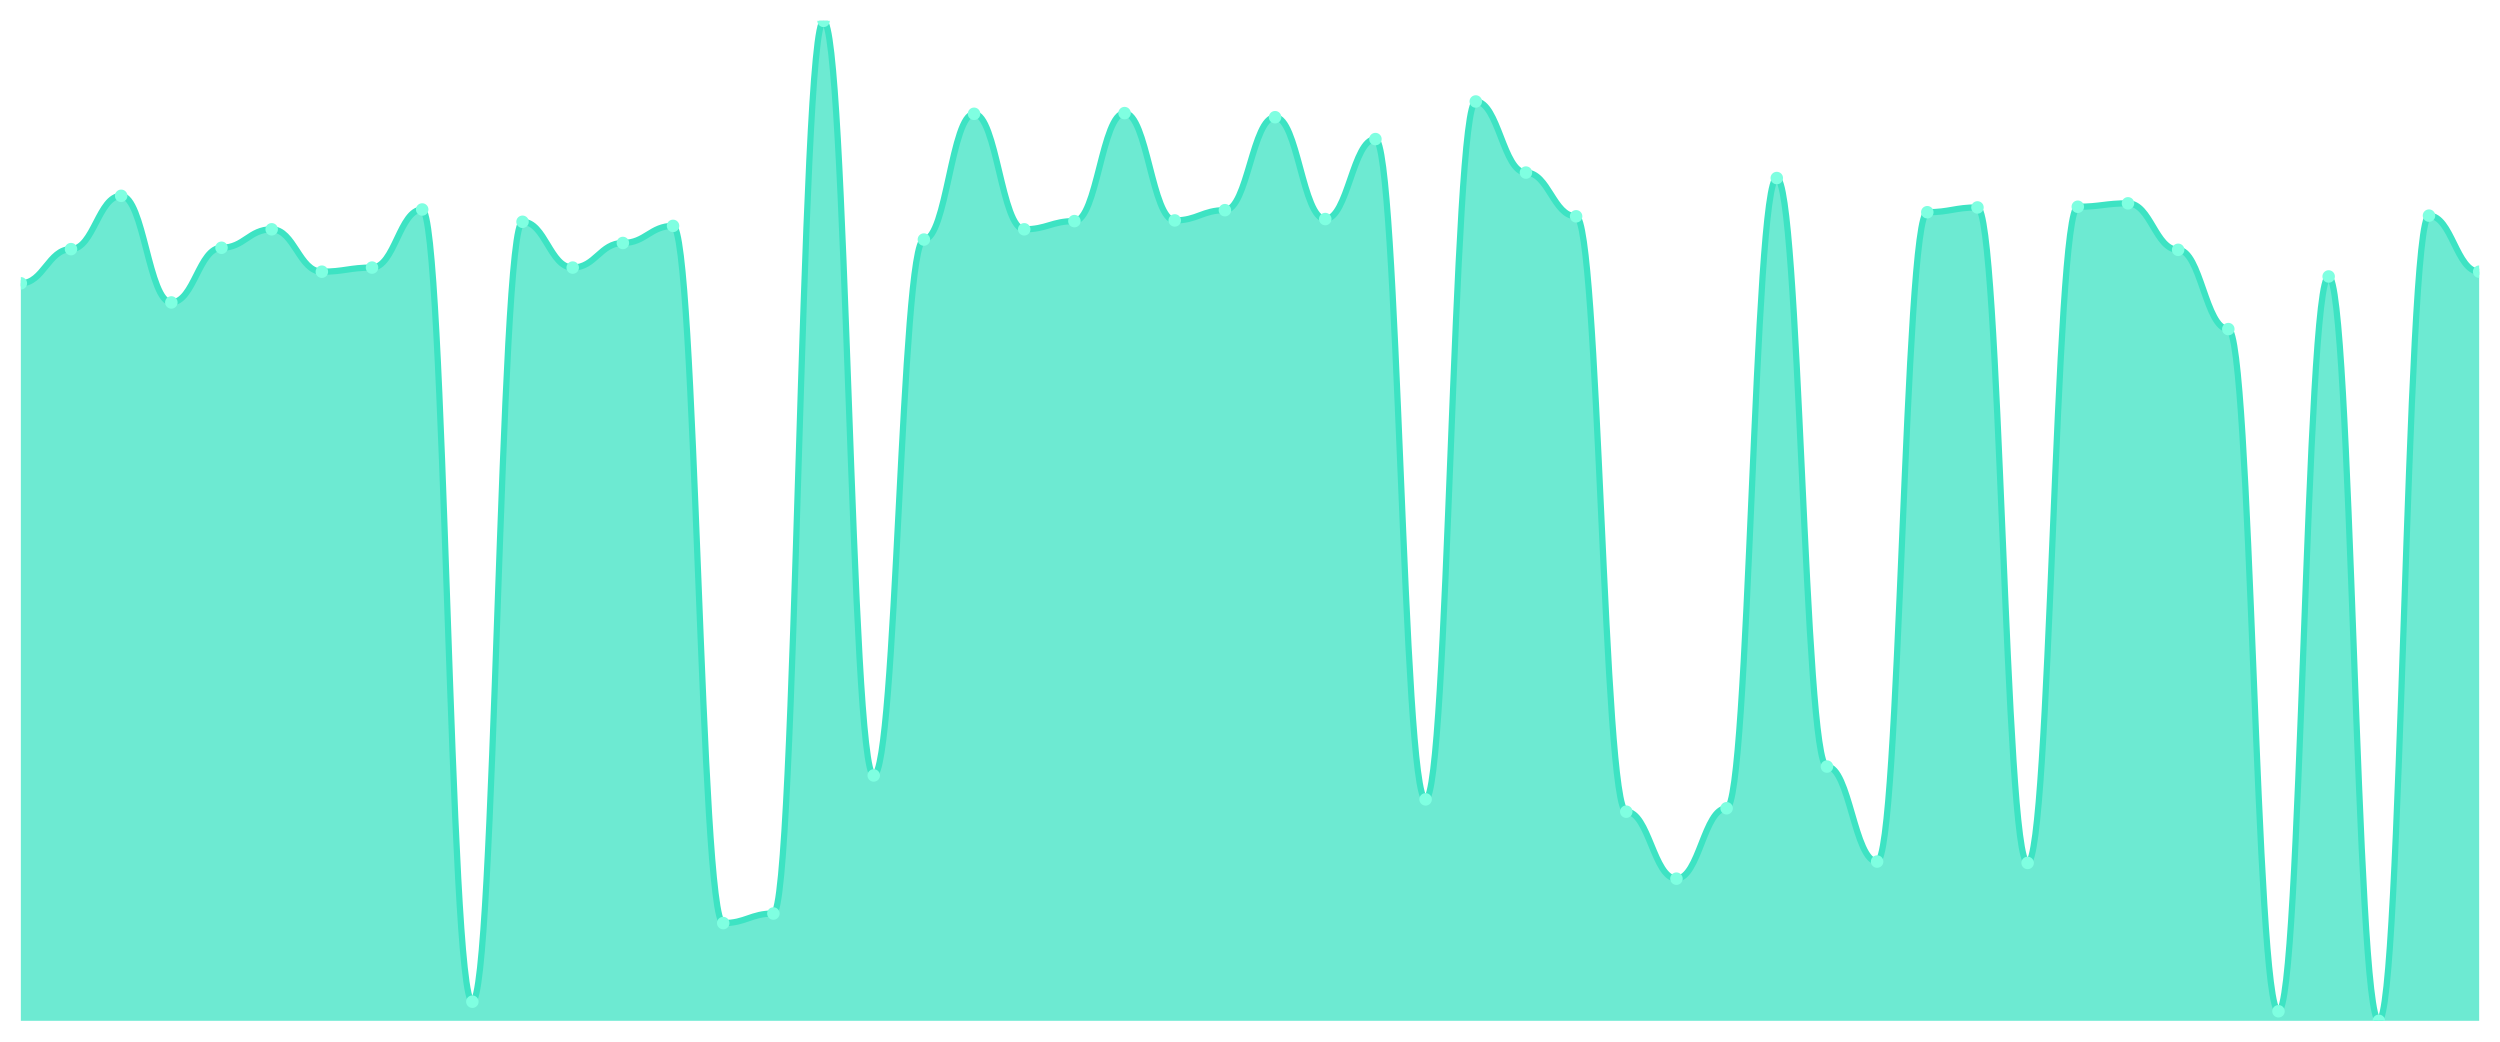
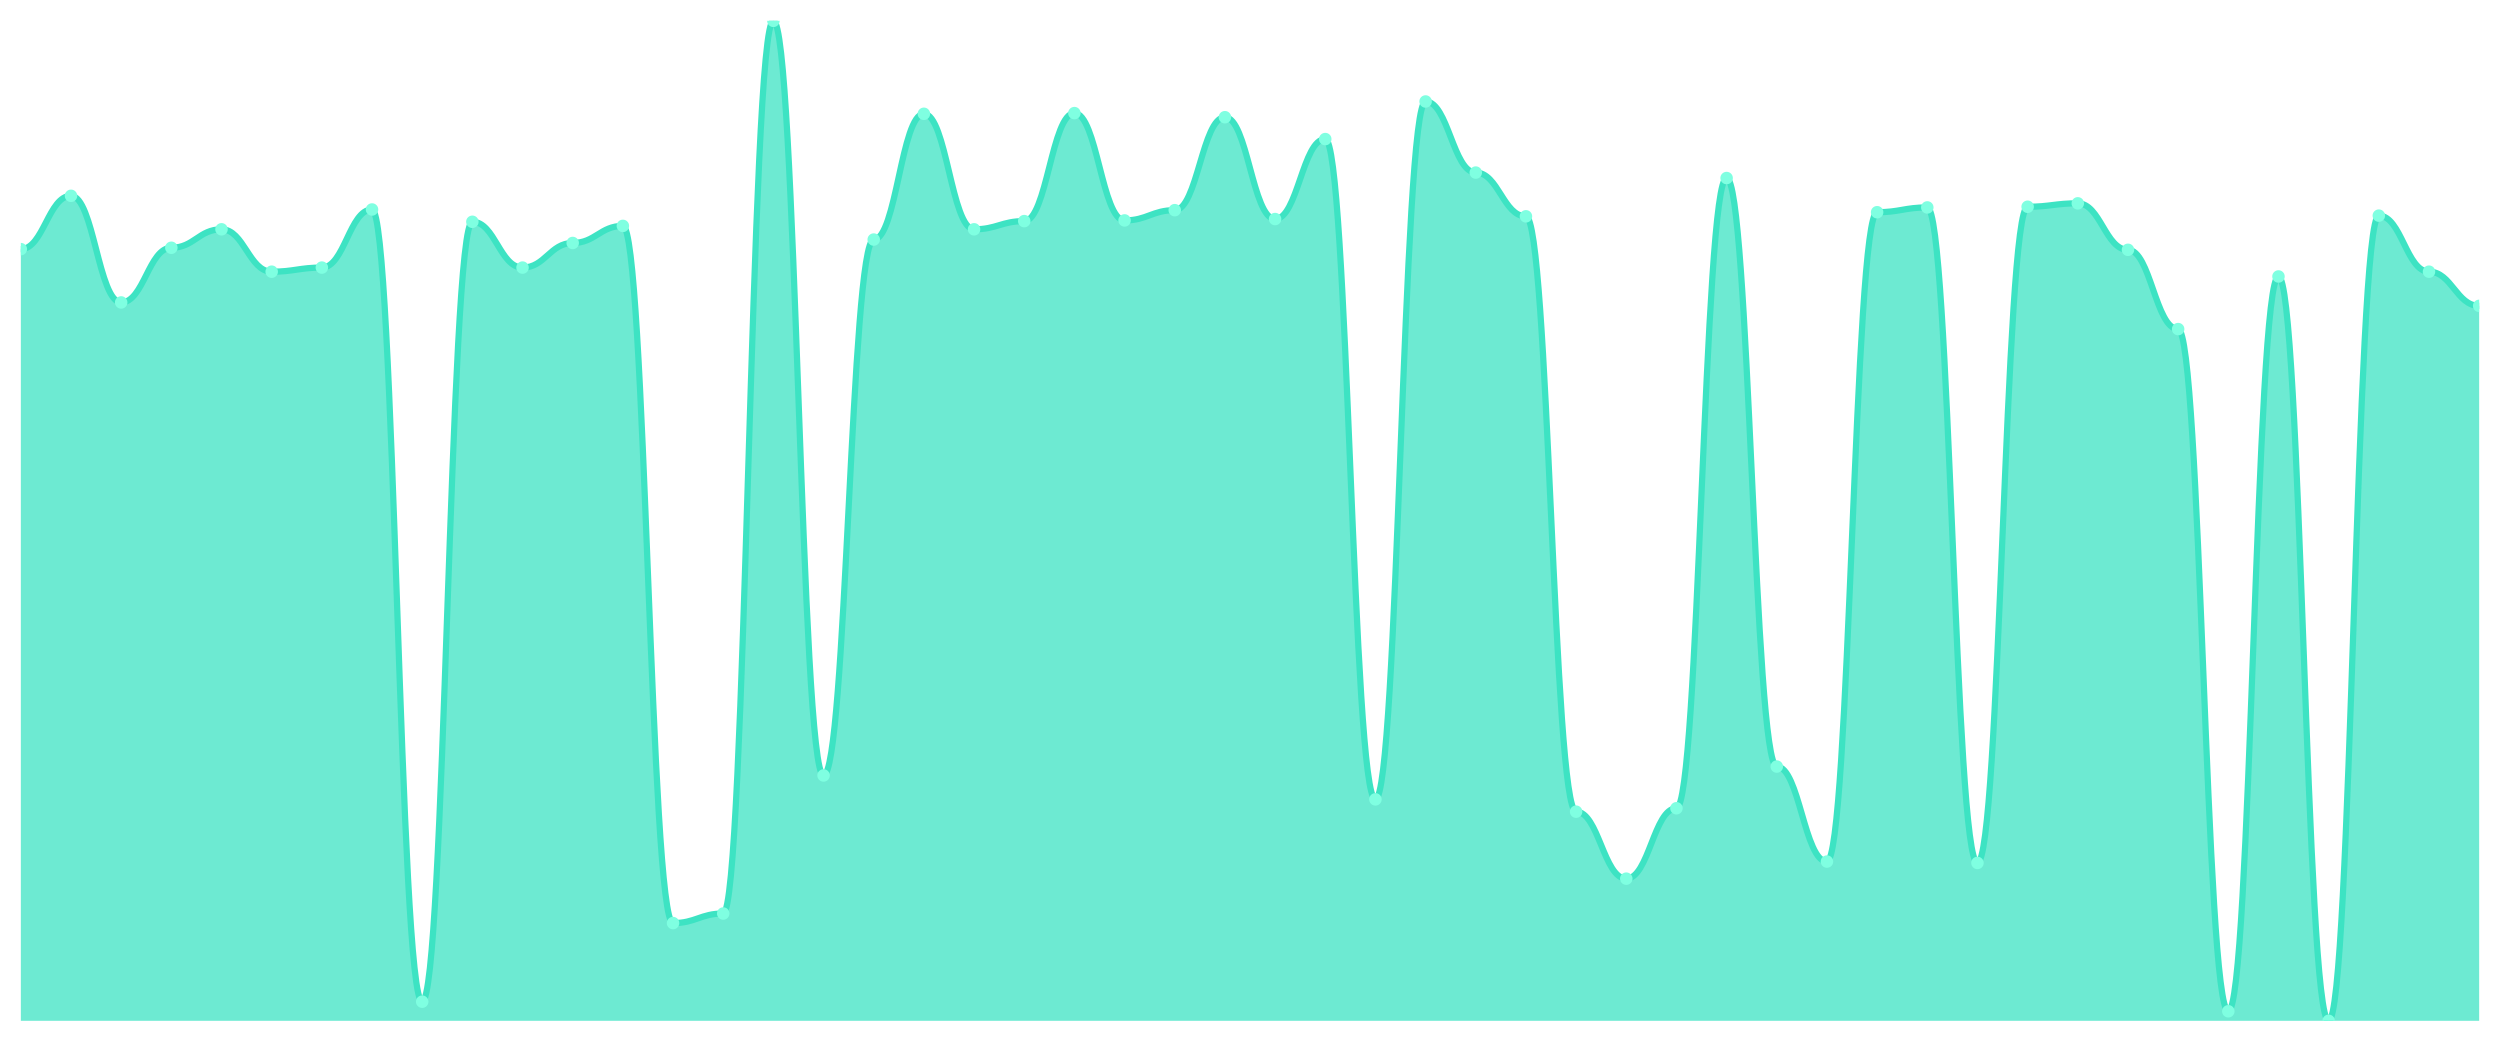
<svg xmlns="http://www.w3.org/2000/svg" viewBox="0 0 1200 500" width="1200" height="500">
  <defs>
    <clipPath id="c">
      <rect x="10" y="10" width="1180" height="480" />
    </clipPath>
  </defs>
  <rect width="1200" height="500" fill="none" />
  <g clip-path="url(#c)">
-     <path d="M 10,490 L 10,135.988 C 20.837,135.988 23.245,119.583 34.082,119.583 C 44.918,119.583 47.327,93.992 58.163,93.992 C 69,93.992 71.408,145.174 82.245,145.174 C 93.082,145.174 95.49,118.927 106.327,118.927 C 117.163,118.927 119.571,110.068 130.408,110.068 C 141.245,110.068 143.653,130.41 154.49,130.41 C 165.327,130.41 167.735,128.442 178.571,128.442 C 189.408,128.442 191.816,100.554 202.653,100.554 C 213.49,100.554 215.898,480.813 226.735,480.813 C 237.571,480.813 239.98,106.459 250.816,106.459 C 261.653,106.459 264.061,128.442 274.898,128.442 C 285.735,128.442 288.143,116.63 298.98,116.63 C 309.816,116.63 312.224,108.428 323.061,108.428 C 333.898,108.428 336.306,443.083 347.143,443.083 C 357.98,443.083 360.388,438.489 371.224,438.489 C 382.061,438.489 384.469,10 395.306,10 C 406.143,10 408.551,372.215 419.388,372.215 C 430.224,372.215 432.633,114.99 443.469,114.99 C 454.306,114.99 456.714,54.621 467.551,54.621 C 478.388,54.621 480.796,110.068 491.633,110.068 C 502.469,110.068 504.878,106.131 515.714,106.131 C 526.551,106.131 528.959,54.293 539.796,54.293 C 550.633,54.293 553.041,105.803 563.878,105.803 C 574.714,105.803 577.122,100.882 587.959,100.882 C 598.796,100.882 601.204,56.261 612.041,56.261 C 622.878,56.261 625.286,105.147 636.122,105.147 C 646.959,105.147 649.367,66.76 660.204,66.76 C 671.041,66.76 673.449,383.698 684.286,383.698 C 695.122,383.698 697.531,48.715 708.367,48.715 C 719.204,48.715 721.612,82.837 732.449,82.837 C 743.286,82.837 745.694,103.835 756.531,103.835 C 767.367,103.835 769.776,389.604 780.612,389.604 C 791.449,389.604 793.857,421.757 804.694,421.757 C 815.531,421.757 817.939,387.963 828.776,387.963 C 839.612,387.963 842.02,85.461 852.857,85.461 C 863.694,85.461 866.102,367.949 876.939,367.949 C 887.776,367.949 890.184,413.554 901.02,413.554 C 911.857,413.554 914.265,101.866 925.102,101.866 C 935.939,101.866 938.347,99.569 949.184,99.569 C 960.02,99.569 962.429,414.211 973.265,414.211 C 984.102,414.211 986.51,99.241 997.347,99.241 C 1008.184,99.241 1010.592,97.601 1021.429,97.601 C 1032.265,97.601 1034.673,119.911 1045.51,119.911 C 1056.347,119.911 1058.755,157.97 1069.592,157.97 C 1080.429,157.97 1082.837,485.407 1093.673,485.407 C 1104.51,485.407 1106.918,132.707 1117.755,132.707 C 1128.592,132.707 1131,490 1141.837,490 C 1152.673,490 1155.082,103.506 1165.918,103.506 C 1176.755,103.506 1179.163,130.41 1190,130.41 L 1190,490 Z" fill="rgba(61,227,195,0.75)" />
-     <path d="M 10,135.988 C 20.837,135.988 23.245,119.583 34.082,119.583 C 44.918,119.583 47.327,93.992 58.163,93.992 C 69,93.992 71.408,145.174 82.245,145.174 C 93.082,145.174 95.49,118.927 106.327,118.927 C 117.163,118.927 119.571,110.068 130.408,110.068 C 141.245,110.068 143.653,130.41 154.49,130.41 C 165.327,130.41 167.735,128.442 178.571,128.442 C 189.408,128.442 191.816,100.554 202.653,100.554 C 213.49,100.554 215.898,480.813 226.735,480.813 C 237.571,480.813 239.98,106.459 250.816,106.459 C 261.653,106.459 264.061,128.442 274.898,128.442 C 285.735,128.442 288.143,116.63 298.98,116.63 C 309.816,116.63 312.224,108.428 323.061,108.428 C 333.898,108.428 336.306,443.083 347.143,443.083 C 357.98,443.083 360.388,438.489 371.224,438.489 C 382.061,438.489 384.469,10 395.306,10 C 406.143,10 408.551,372.215 419.388,372.215 C 430.224,372.215 432.633,114.99 443.469,114.99 C 454.306,114.99 456.714,54.621 467.551,54.621 C 478.388,54.621 480.796,110.068 491.633,110.068 C 502.469,110.068 504.878,106.131 515.714,106.131 C 526.551,106.131 528.959,54.293 539.796,54.293 C 550.633,54.293 553.041,105.803 563.878,105.803 C 574.714,105.803 577.122,100.882 587.959,100.882 C 598.796,100.882 601.204,56.261 612.041,56.261 C 622.878,56.261 625.286,105.147 636.122,105.147 C 646.959,105.147 649.367,66.76 660.204,66.76 C 671.041,66.76 673.449,383.698 684.286,383.698 C 695.122,383.698 697.531,48.715 708.367,48.715 C 719.204,48.715 721.612,82.837 732.449,82.837 C 743.286,82.837 745.694,103.835 756.531,103.835 C 767.367,103.835 769.776,389.604 780.612,389.604 C 791.449,389.604 793.857,421.757 804.694,421.757 C 815.531,421.757 817.939,387.963 828.776,387.963 C 839.612,387.963 842.02,85.461 852.857,85.461 C 863.694,85.461 866.102,367.949 876.939,367.949 C 887.776,367.949 890.184,413.554 901.02,413.554 C 911.857,413.554 914.265,101.866 925.102,101.866 C 935.939,101.866 938.347,99.569 949.184,99.569 C 960.02,99.569 962.429,414.211 973.265,414.211 C 984.102,414.211 986.51,99.241 997.347,99.241 C 1008.184,99.241 1010.592,97.601 1021.429,97.601 C 1032.265,97.601 1034.673,119.911 1045.51,119.911 C 1056.347,119.911 1058.755,157.97 1069.592,157.97 C 1080.429,157.97 1082.837,485.407 1093.673,485.407 C 1104.51,485.407 1106.918,132.707 1117.755,132.707 C 1128.592,132.707 1131,490 1141.837,490 C 1152.673,490 1155.082,103.506 1165.918,103.506 C 1176.755,103.506 1179.163,130.41 1190,130.41" fill="none" stroke="#3de3c3" stroke-width="3" stroke-linecap="round" stroke-linejoin="round" />
-     <circle cx="10" cy="135.988" r="3" fill="#7fffe1" />
-     <circle cx="34.082" cy="119.583" r="3" fill="#7fffe1" />
-     <circle cx="58.163" cy="93.992" r="3" fill="#7fffe1" />
-     <circle cx="82.245" cy="145.174" r="3" fill="#7fffe1" />
-     <circle cx="106.327" cy="118.927" r="3" fill="#7fffe1" />
-     <circle cx="130.408" cy="110.068" r="3" fill="#7fffe1" />
-     <circle cx="154.49" cy="130.41" r="3" fill="#7fffe1" />
-     <circle cx="178.571" cy="128.442" r="3" fill="#7fffe1" />
-     <circle cx="202.653" cy="100.554" r="3" fill="#7fffe1" />
-     <circle cx="226.735" cy="480.813" r="3" fill="#7fffe1" />
-     <circle cx="250.816" cy="106.459" r="3" fill="#7fffe1" />
-     <circle cx="274.898" cy="128.442" r="3" fill="#7fffe1" />
-     <circle cx="298.98" cy="116.63" r="3" fill="#7fffe1" />
-     <circle cx="323.061" cy="108.428" r="3" fill="#7fffe1" />
-     <circle cx="347.143" cy="443.083" r="3" fill="#7fffe1" />
-     <circle cx="371.224" cy="438.489" r="3" fill="#7fffe1" />
-     <circle cx="395.306" cy="10" r="3" fill="#7fffe1" />
-     <circle cx="419.388" cy="372.215" r="3" fill="#7fffe1" />
-     <circle cx="443.469" cy="114.99" r="3" fill="#7fffe1" />
-     <circle cx="467.551" cy="54.621" r="3" fill="#7fffe1" />
-     <circle cx="491.633" cy="110.068" r="3" fill="#7fffe1" />
-     <circle cx="515.714" cy="106.131" r="3" fill="#7fffe1" />
-     <circle cx="539.796" cy="54.293" r="3" fill="#7fffe1" />
-     <circle cx="563.878" cy="105.803" r="3" fill="#7fffe1" />
-     <circle cx="587.959" cy="100.882" r="3" fill="#7fffe1" />
-     <circle cx="612.041" cy="56.261" r="3" fill="#7fffe1" />
-     <circle cx="636.122" cy="105.147" r="3" fill="#7fffe1" />
-     <circle cx="660.204" cy="66.76" r="3" fill="#7fffe1" />
-     <circle cx="684.286" cy="383.698" r="3" fill="#7fffe1" />
-     <circle cx="708.367" cy="48.715" r="3" fill="#7fffe1" />
-     <circle cx="732.449" cy="82.837" r="3" fill="#7fffe1" />
-     <circle cx="756.531" cy="103.835" r="3" fill="#7fffe1" />
-     <circle cx="780.612" cy="389.604" r="3" fill="#7fffe1" />
-     <circle cx="804.694" cy="421.757" r="3" fill="#7fffe1" />
-     <circle cx="828.776" cy="387.963" r="3" fill="#7fffe1" />
-     <circle cx="852.857" cy="85.461" r="3" fill="#7fffe1" />
-     <circle cx="876.939" cy="367.949" r="3" fill="#7fffe1" />
-     <circle cx="901.02" cy="413.554" r="3" fill="#7fffe1" />
-     <circle cx="925.102" cy="101.866" r="3" fill="#7fffe1" />
-     <circle cx="949.184" cy="99.569" r="3" fill="#7fffe1" />
-     <circle cx="973.265" cy="414.211" r="3" fill="#7fffe1" />
-     <circle cx="997.347" cy="99.241" r="3" fill="#7fffe1" />
-     <circle cx="1021.429" cy="97.601" r="3" fill="#7fffe1" />
-     <circle cx="1045.51" cy="119.911" r="3" fill="#7fffe1" />
-     <circle cx="1069.592" cy="157.97" r="3" fill="#7fffe1" />
-     <circle cx="1093.673" cy="485.407" r="3" fill="#7fffe1" />
-     <circle cx="1117.755" cy="132.707" r="3" fill="#7fffe1" />
-     <circle cx="1141.837" cy="490" r="3" fill="#7fffe1" />
-     <circle cx="1165.918" cy="103.506" r="3" fill="#7fffe1" />
-     <circle cx="1190" cy="130.41" r="3" fill="#7fffe1" />
+     <path d="M 10,490 L 10,119.583 C 20.837,119.583 23.245,93.992 34.082,93.992 C 44.918,93.992 47.327,145.174 58.163,145.174 C 69,145.174 71.408,118.927 82.245,118.927 C 93.082,118.927 95.49,110.068 106.327,110.068 C 117.163,110.068 119.571,130.41 130.408,130.41 C 141.245,130.41 143.653,128.442 154.49,128.442 C 165.327,128.442 167.735,100.554 178.571,100.554 C 189.408,100.554 191.816,480.813 202.653,480.813 C 213.49,480.813 215.898,106.459 226.735,106.459 C 237.571,106.459 239.98,128.442 250.816,128.442 C 261.653,128.442 264.061,116.63 274.898,116.63 C 285.735,116.63 288.143,108.428 298.98,108.428 C 309.816,108.428 312.224,443.083 323.061,443.083 C 333.898,443.083 336.306,438.489 347.143,438.489 C 357.98,438.489 360.388,10 371.224,10 C 382.061,10 384.469,372.215 395.306,372.215 C 406.143,372.215 408.551,114.99 419.388,114.99 C 430.224,114.99 432.633,54.621 443.469,54.621 C 454.306,54.621 456.714,110.068 467.551,110.068 C 478.388,110.068 480.796,106.131 491.633,106.131 C 502.469,106.131 504.878,54.293 515.714,54.293 C 526.551,54.293 528.959,105.803 539.796,105.803 C 550.633,105.803 553.041,100.882 563.878,100.882 C 574.714,100.882 577.122,56.261 587.959,56.261 C 598.796,56.261 601.204,105.147 612.041,105.147 C 622.878,105.147 625.286,66.76 636.122,66.76 C 646.959,66.76 649.367,383.698 660.204,383.698 C 671.041,383.698 673.449,48.715 684.286,48.715 C 695.122,48.715 697.531,82.837 708.367,82.837 C 719.204,82.837 721.612,103.835 732.449,103.835 C 743.286,103.835 745.694,389.604 756.531,389.604 C 767.367,389.604 769.776,421.757 780.612,421.757 C 791.449,421.757 793.857,387.963 804.694,387.963 C 815.531,387.963 817.939,85.461 828.776,85.461 C 839.612,85.461 842.02,367.949 852.857,367.949 C 863.694,367.949 866.102,413.554 876.939,413.554 C 887.776,413.554 890.184,101.866 901.02,101.866 C 911.857,101.866 914.265,99.569 925.102,99.569 C 935.939,99.569 938.347,414.211 949.184,414.211 C 960.02,414.211 962.429,99.241 973.265,99.241 C 984.102,99.241 986.51,97.601 997.347,97.601 C 1008.184,97.601 1010.592,119.911 1021.429,119.911 C 1032.265,119.911 1034.673,157.97 1045.51,157.97 C 1056.347,157.97 1058.755,485.407 1069.592,485.407 C 1080.429,485.407 1082.837,132.707 1093.673,132.707 C 1104.51,132.707 1106.918,490 1117.755,490 C 1128.592,490 1131,103.506 1141.837,103.506 C 1152.673,103.506 1155.082,130.41 1165.918,130.41 C 1176.755,130.41 1179.163,146.815 1190,146.815 L 1190,490 Z" fill="rgba(61,227,195,0.75)" />
+     <path d="M 10,119.583 C 20.837,119.583 23.245,93.992 34.082,93.992 C 44.918,93.992 47.327,145.174 58.163,145.174 C 69,145.174 71.408,118.927 82.245,118.927 C 93.082,118.927 95.49,110.068 106.327,110.068 C 117.163,110.068 119.571,130.41 130.408,130.41 C 141.245,130.41 143.653,128.442 154.49,128.442 C 165.327,128.442 167.735,100.554 178.571,100.554 C 189.408,100.554 191.816,480.813 202.653,480.813 C 213.49,480.813 215.898,106.459 226.735,106.459 C 237.571,106.459 239.98,128.442 250.816,128.442 C 261.653,128.442 264.061,116.63 274.898,116.63 C 285.735,116.63 288.143,108.428 298.98,108.428 C 309.816,108.428 312.224,443.083 323.061,443.083 C 333.898,443.083 336.306,438.489 347.143,438.489 C 357.98,438.489 360.388,10 371.224,10 C 382.061,10 384.469,372.215 395.306,372.215 C 406.143,372.215 408.551,114.99 419.388,114.99 C 430.224,114.99 432.633,54.621 443.469,54.621 C 454.306,54.621 456.714,110.068 467.551,110.068 C 478.388,110.068 480.796,106.131 491.633,106.131 C 502.469,106.131 504.878,54.293 515.714,54.293 C 526.551,54.293 528.959,105.803 539.796,105.803 C 550.633,105.803 553.041,100.882 563.878,100.882 C 574.714,100.882 577.122,56.261 587.959,56.261 C 598.796,56.261 601.204,105.147 612.041,105.147 C 622.878,105.147 625.286,66.76 636.122,66.76 C 646.959,66.76 649.367,383.698 660.204,383.698 C 671.041,383.698 673.449,48.715 684.286,48.715 C 695.122,48.715 697.531,82.837 708.367,82.837 C 719.204,82.837 721.612,103.835 732.449,103.835 C 743.286,103.835 745.694,389.604 756.531,389.604 C 767.367,389.604 769.776,421.757 780.612,421.757 C 791.449,421.757 793.857,387.963 804.694,387.963 C 815.531,387.963 817.939,85.461 828.776,85.461 C 839.612,85.461 842.02,367.949 852.857,367.949 C 863.694,367.949 866.102,413.554 876.939,413.554 C 887.776,413.554 890.184,101.866 901.02,101.866 C 911.857,101.866 914.265,99.569 925.102,99.569 C 935.939,99.569 938.347,414.211 949.184,414.211 C 960.02,414.211 962.429,99.241 973.265,99.241 C 984.102,99.241 986.51,97.601 997.347,97.601 C 1008.184,97.601 1010.592,119.911 1021.429,119.911 C 1032.265,119.911 1034.673,157.97 1045.51,157.97 C 1056.347,157.97 1058.755,485.407 1069.592,485.407 C 1080.429,485.407 1082.837,132.707 1093.673,132.707 C 1104.51,132.707 1106.918,490 1117.755,490 C 1128.592,490 1131,103.506 1141.837,103.506 C 1152.673,103.506 1155.082,130.41 1165.918,130.41 C 1176.755,130.41 1179.163,146.815 1190,146.815" fill="none" stroke="#3de3c3" stroke-width="3" stroke-linecap="round" stroke-linejoin="round" />
+     <circle cx="10" cy="119.583" r="3" fill="#7fffe1" />
+     <circle cx="34.082" cy="93.992" r="3" fill="#7fffe1" />
+     <circle cx="58.163" cy="145.174" r="3" fill="#7fffe1" />
+     <circle cx="82.245" cy="118.927" r="3" fill="#7fffe1" />
+     <circle cx="106.327" cy="110.068" r="3" fill="#7fffe1" />
+     <circle cx="130.408" cy="130.41" r="3" fill="#7fffe1" />
+     <circle cx="154.49" cy="128.442" r="3" fill="#7fffe1" />
+     <circle cx="178.571" cy="100.554" r="3" fill="#7fffe1" />
+     <circle cx="202.653" cy="480.813" r="3" fill="#7fffe1" />
+     <circle cx="226.735" cy="106.459" r="3" fill="#7fffe1" />
+     <circle cx="250.816" cy="128.442" r="3" fill="#7fffe1" />
+     <circle cx="274.898" cy="116.63" r="3" fill="#7fffe1" />
+     <circle cx="298.98" cy="108.428" r="3" fill="#7fffe1" />
+     <circle cx="323.061" cy="443.083" r="3" fill="#7fffe1" />
+     <circle cx="347.143" cy="438.489" r="3" fill="#7fffe1" />
+     <circle cx="371.224" cy="10" r="3" fill="#7fffe1" />
+     <circle cx="395.306" cy="372.215" r="3" fill="#7fffe1" />
+     <circle cx="419.388" cy="114.99" r="3" fill="#7fffe1" />
+     <circle cx="443.469" cy="54.621" r="3" fill="#7fffe1" />
+     <circle cx="467.551" cy="110.068" r="3" fill="#7fffe1" />
+     <circle cx="491.633" cy="106.131" r="3" fill="#7fffe1" />
+     <circle cx="515.714" cy="54.293" r="3" fill="#7fffe1" />
+     <circle cx="539.796" cy="105.803" r="3" fill="#7fffe1" />
+     <circle cx="563.878" cy="100.882" r="3" fill="#7fffe1" />
+     <circle cx="587.959" cy="56.261" r="3" fill="#7fffe1" />
+     <circle cx="612.041" cy="105.147" r="3" fill="#7fffe1" />
+     <circle cx="636.122" cy="66.76" r="3" fill="#7fffe1" />
+     <circle cx="660.204" cy="383.698" r="3" fill="#7fffe1" />
+     <circle cx="684.286" cy="48.715" r="3" fill="#7fffe1" />
+     <circle cx="708.367" cy="82.837" r="3" fill="#7fffe1" />
+     <circle cx="732.449" cy="103.835" r="3" fill="#7fffe1" />
+     <circle cx="756.531" cy="389.604" r="3" fill="#7fffe1" />
+     <circle cx="780.612" cy="421.757" r="3" fill="#7fffe1" />
+     <circle cx="804.694" cy="387.963" r="3" fill="#7fffe1" />
+     <circle cx="828.776" cy="85.461" r="3" fill="#7fffe1" />
+     <circle cx="852.857" cy="367.949" r="3" fill="#7fffe1" />
+     <circle cx="876.939" cy="413.554" r="3" fill="#7fffe1" />
+     <circle cx="901.02" cy="101.866" r="3" fill="#7fffe1" />
+     <circle cx="925.102" cy="99.569" r="3" fill="#7fffe1" />
+     <circle cx="949.184" cy="414.211" r="3" fill="#7fffe1" />
+     <circle cx="973.265" cy="99.241" r="3" fill="#7fffe1" />
+     <circle cx="997.347" cy="97.601" r="3" fill="#7fffe1" />
+     <circle cx="1021.429" cy="119.911" r="3" fill="#7fffe1" />
+     <circle cx="1045.51" cy="157.97" r="3" fill="#7fffe1" />
+     <circle cx="1069.592" cy="485.407" r="3" fill="#7fffe1" />
+     <circle cx="1093.673" cy="132.707" r="3" fill="#7fffe1" />
+     <circle cx="1117.755" cy="490" r="3" fill="#7fffe1" />
+     <circle cx="1141.837" cy="103.506" r="3" fill="#7fffe1" />
+     <circle cx="1165.918" cy="130.41" r="3" fill="#7fffe1" />
+     <circle cx="1190" cy="146.815" r="3" fill="#7fffe1" />
  </g>
</svg>
